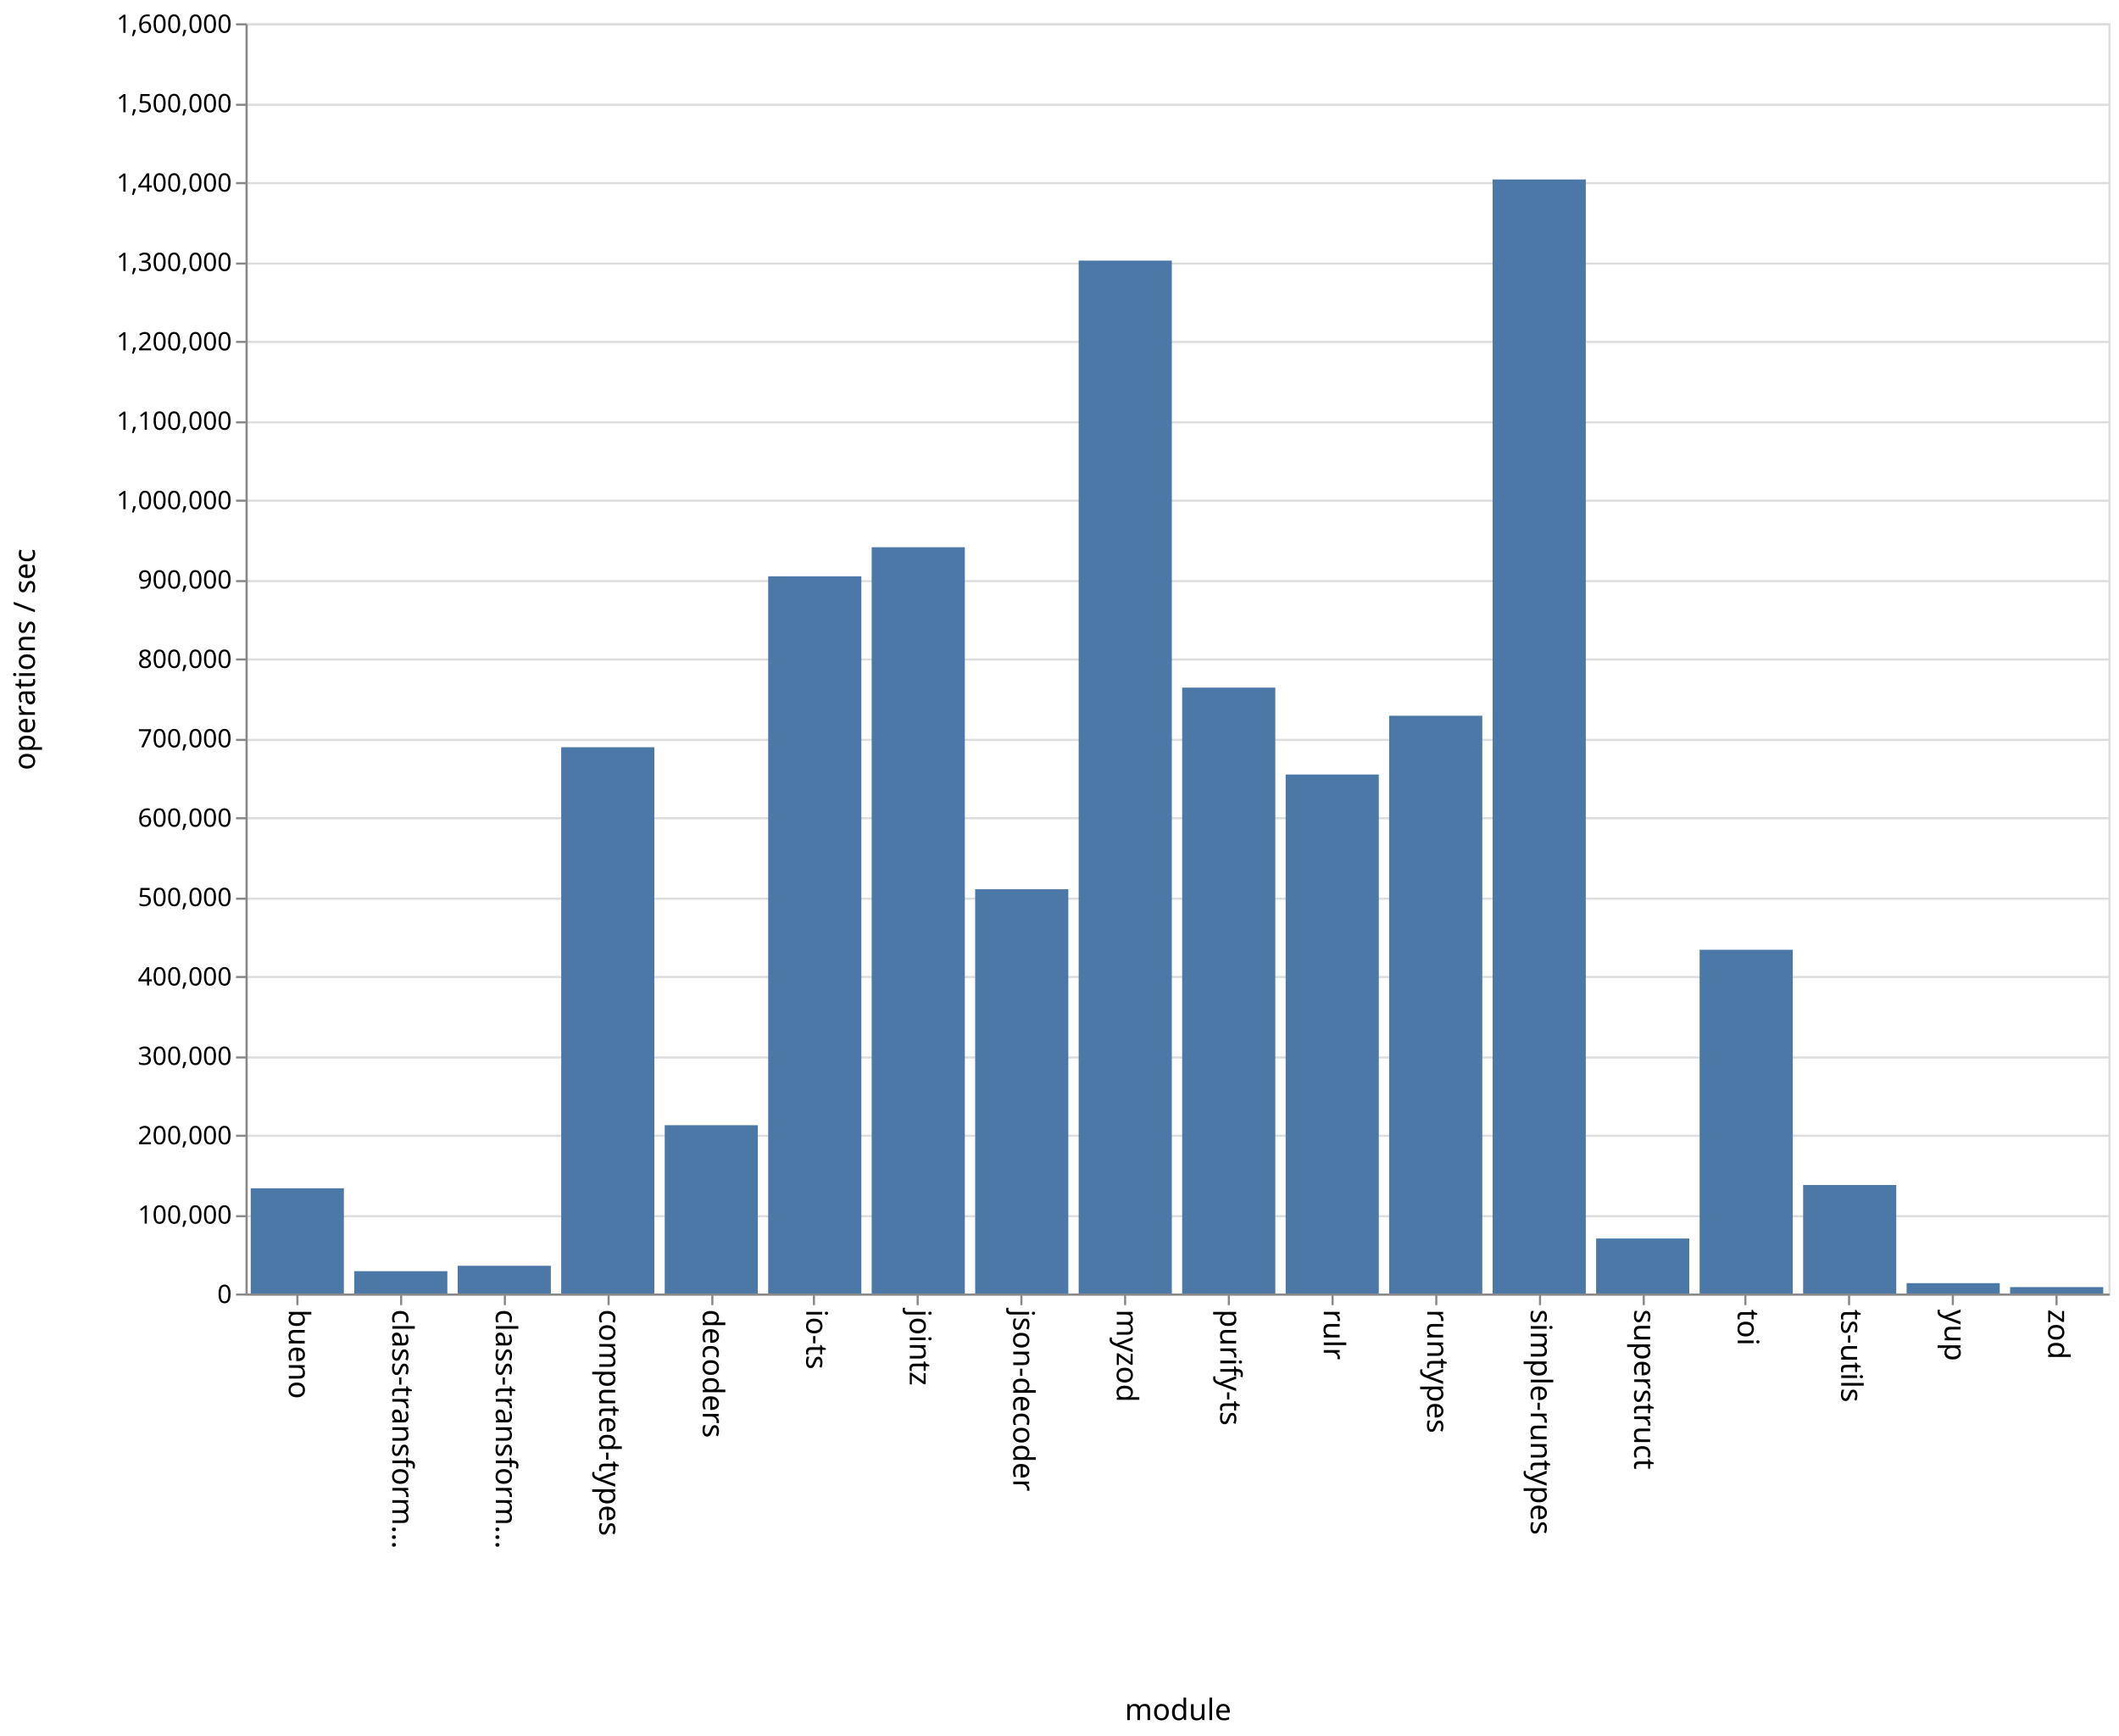
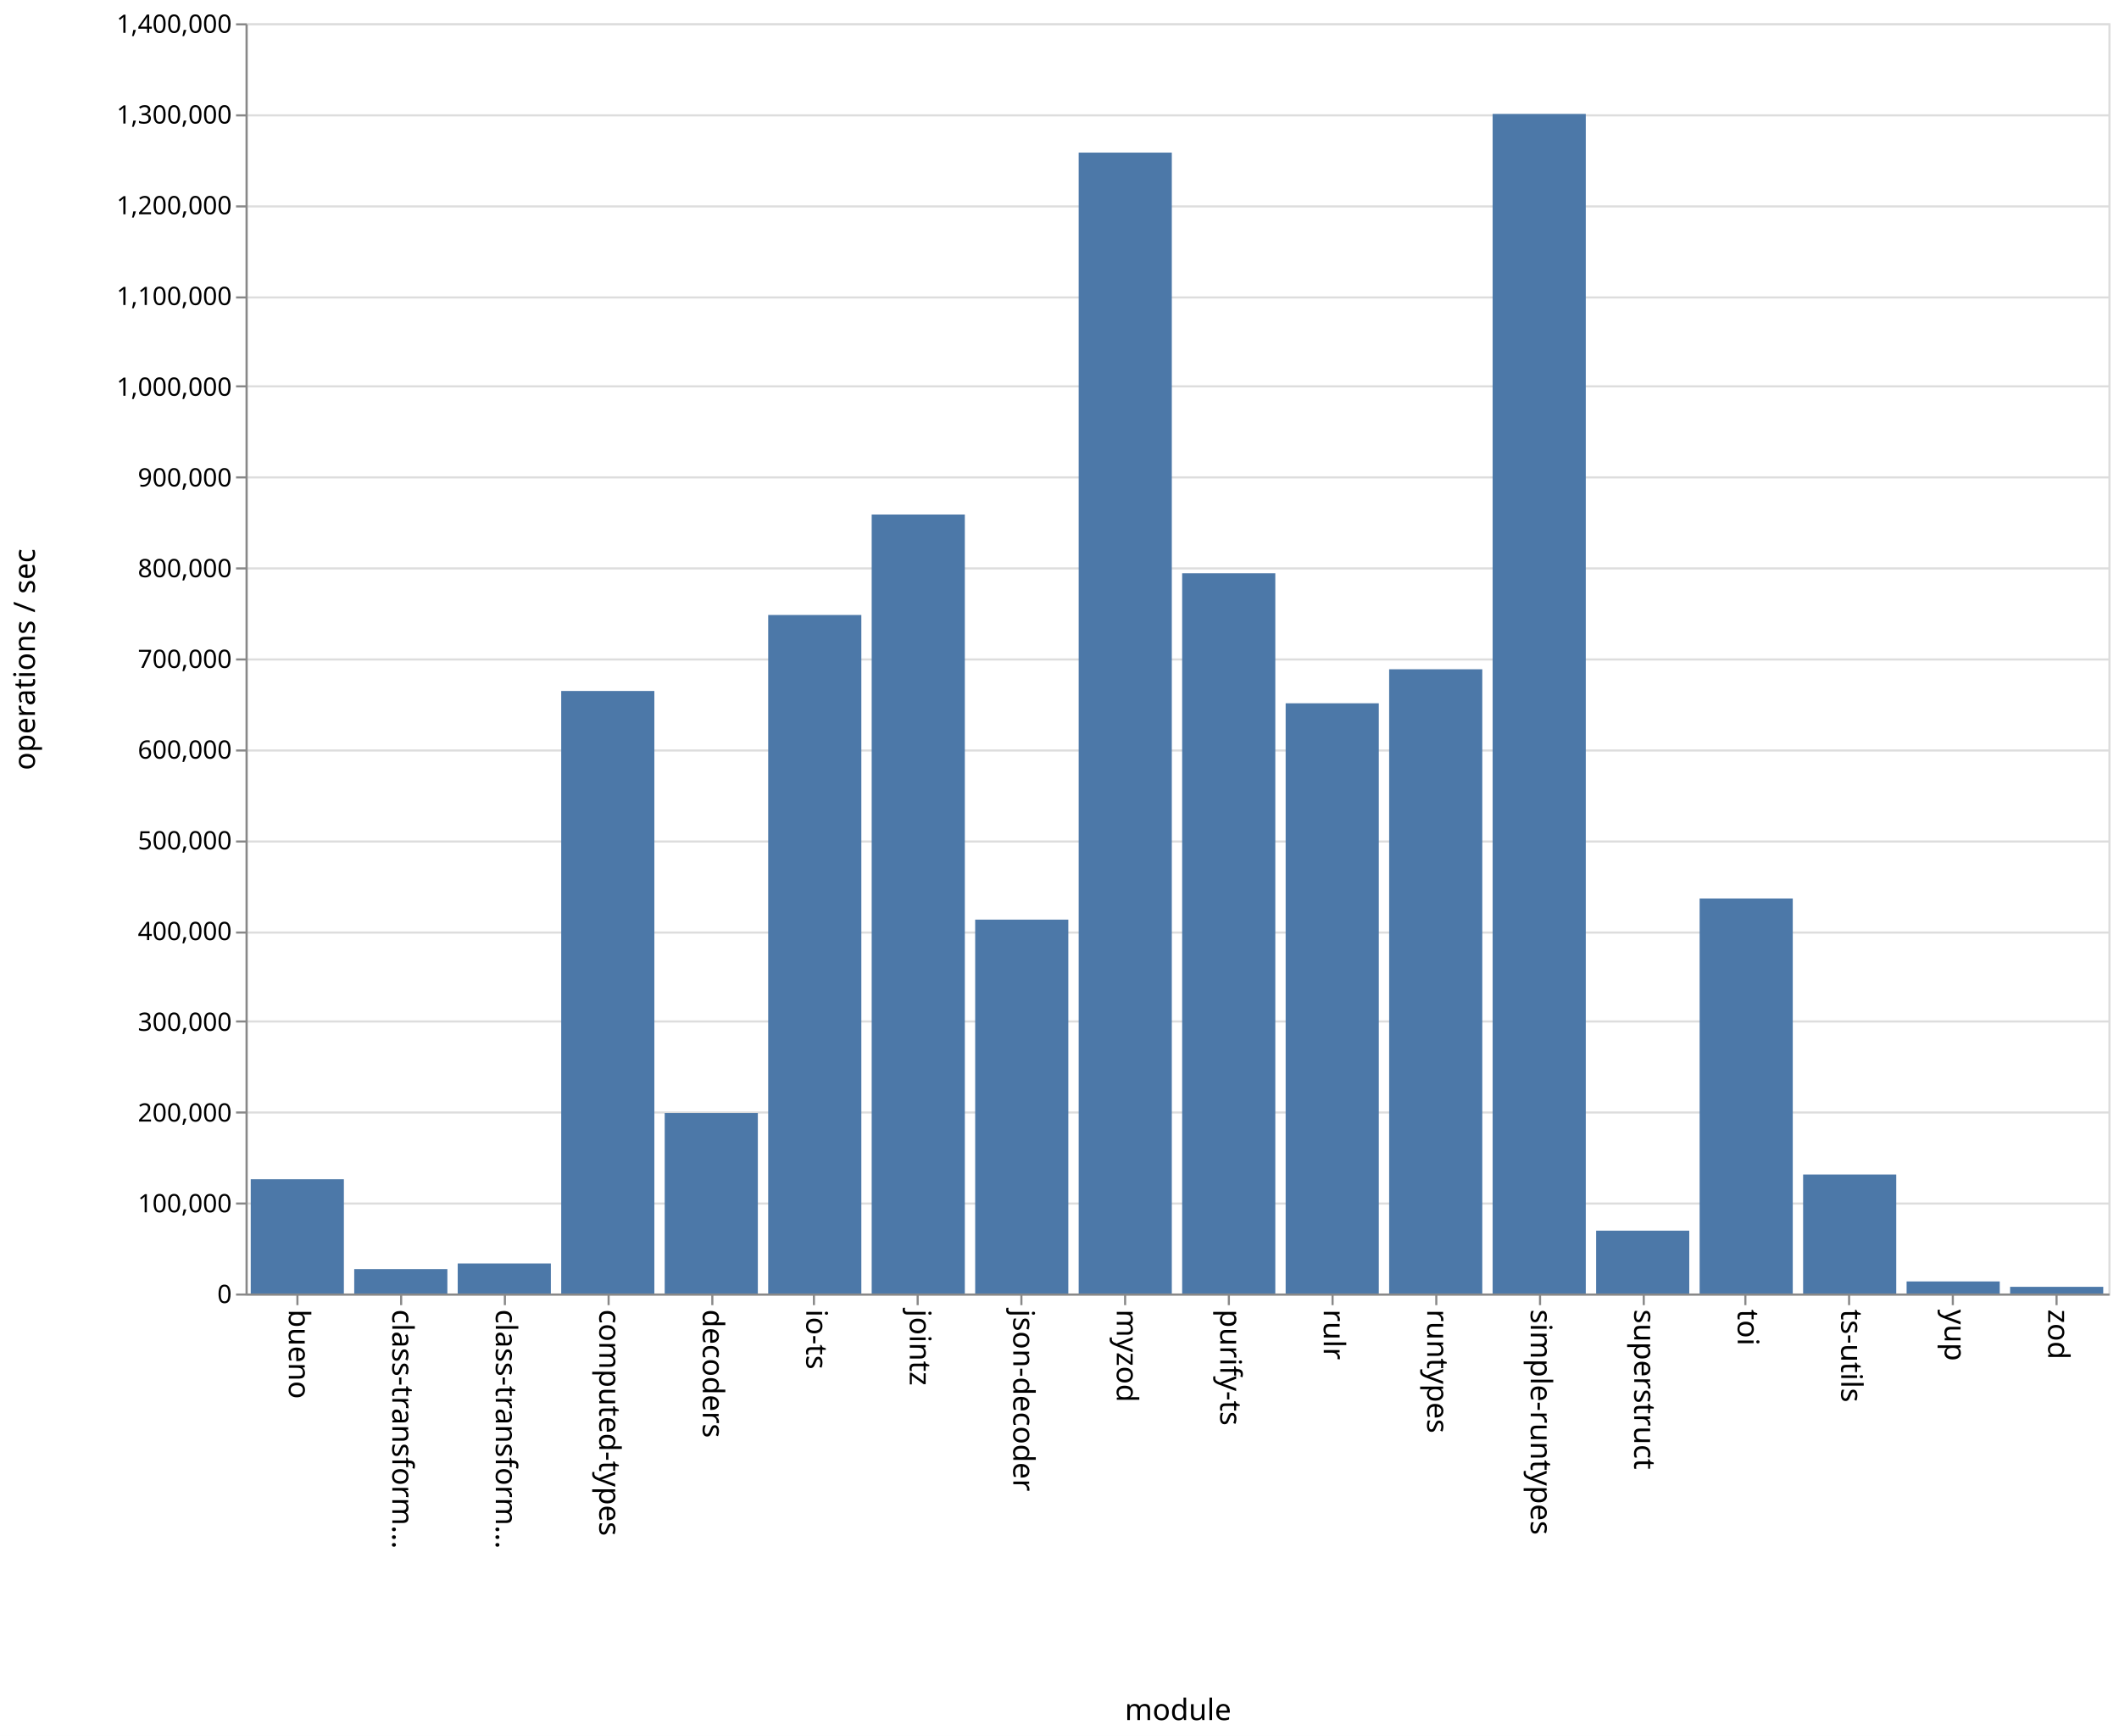
<svg xmlns="http://www.w3.org/2000/svg" class="marks" width="1001" height="820">
  <path fill="#fff" d="M0 0h1001v820H0z" />
  <g class="mark-group role-frame root" aria-roledescription="group mark container" fill="none" stroke-miterlimit="10">
    <path class="background" aria-hidden="true" d="M116.5 11.5h880v600h-880z" stroke="#ddd" />
    <g class="mark-group role-axis" aria-hidden="true">
      <path class="background" aria-hidden="true" d="M116.5 11.5z" pointer-events="none" />
      <g class="mark-rule role-axis-grid" pointer-events="none" stroke="#ddd">
-         <path d="M116.5 611.5h880M116.5 574.5h880M116.5 536.5h880M116.5 499.5h880M116.5 461.5h880M116.5 424.5h880M116.5 386.5h880M116.5 349.5h880M116.5 311.5h880M116.5 274.5h880M116.5 236.5h880M116.5 199.5h880M116.5 161.5h880M116.5 124.5h880M116.5 86.5h880M116.5 49.5h880M116.5 11.5h880" />
+         <path d="M116.5 611.5h880M116.5 568.5h880M116.5 525.5h880M116.5 482.5h880M116.5 440.5h880M116.5 397.5h880M116.5 354.5h880M116.5 311.5h880M116.5 268.5h880M116.5 225.5h880M116.5 182.5h880M116.5 140.5h880M116.5 97.5h880M116.5 54.5h880M116.5 11.5h880" />
      </g>
    </g>
    <g class="mark-group role-axis" aria-roledescription="axis" aria-label="X-axis titled 'module' for a discrete scale with 18 values: bueno, class-transformer-validator-async, class-transformer-validator-sync, computed-types, decoders, ending with zod">
      <path class="background" aria-hidden="true" d="M116.5 611.5z" pointer-events="none" />
      <g class="mark-rule role-axis-tick" pointer-events="none" stroke="#888">
        <path d="M140.5 611.5v5M189.5 611.5v5M238.5 611.5v5M287.5 611.5v5M336.5 611.5v5M384.5 611.5v5M433.5 611.5v5M482.5 611.5v5M531.5 611.5v5M580.5 611.5v5M629.5 611.5v5M678.5 611.5v5M727.5 611.5v5M776.5 611.5v5M824.5 611.5v5M873.5 611.5v5M922.5 611.5v5M971.5 611.5v5" />
      </g>
      <g class="mark-text role-axis-label" pointer-events="none" font-family="sans-serif" font-size="14" fill="#000">
        <text transform="rotate(90 -241.028 377.472)">
                    bueno
                </text>
        <text transform="rotate(90 -216.583 401.917)">
                    class-transform…
                </text>
        <text transform="rotate(90 -192.139 426.361)">
                    class-transform…
                </text>
        <text transform="rotate(90 -167.694 450.806)">
                    computed-types
                </text>
        <text transform="rotate(90 -143.25 475.25)">
                    decoders
                </text>
        <text transform="rotate(90 -118.806 499.694)">
                    io-ts
                </text>
        <text transform="rotate(90 -94.361 524.139)">
                    jointz
                </text>
        <text transform="rotate(90 -69.917 548.583)">
                    json-decoder
                </text>
        <text transform="rotate(90 -45.472 573.028)">
                    myzod
                </text>
        <text transform="rotate(90 -21.028 597.472)">
                    purify-ts
                </text>
        <text transform="rotate(90 3.417 621.917)">
                    rulr
                </text>
        <text transform="rotate(90 27.861 646.361)">
                    runtypes
                </text>
        <text transform="rotate(90 52.306 670.806)">
                    simple-runtypes
                </text>
        <text transform="rotate(90 76.75 695.25)">
                    superstruct
                </text>
        <text transform="rotate(90 101.194 719.694)">
                    toi
                </text>
        <text transform="rotate(90 125.639 744.139)">
                    ts-utils
                </text>
        <text transform="rotate(90 150.083 768.583)">
                    yup
                </text>
        <text transform="rotate(90 174.528 793.028)">
                    zod
                </text>
      </g>
      <path stroke="#888" d="M116.5 611.5h880" pointer-events="none" />
      <text text-anchor="middle" transform="translate(556.5 812.5)" font-family="sans-serif" font-size="14" fill="#000" pointer-events="none">
                module
            </text>
    </g>
-     <g class="mark-group role-axis" aria-roledescription="axis" aria-label="Y-axis titled 'operations / sec' for a linear scale with values from 0 to 1,600,000">
+     <g class="mark-group role-axis" aria-roledescription="axis" aria-label="Y-axis titled 'operations / sec' for a linear scale with values from 0 to 1,400,000">
      <path class="background" aria-hidden="true" d="M116.5 11.5z" pointer-events="none" />
      <g class="mark-rule role-axis-tick" pointer-events="none" stroke="#888">
-         <path d="M116.5 611.5h-5M116.5 574.5h-5M116.5 536.5h-5M116.5 499.5h-5M116.5 461.5h-5M116.5 424.5h-5M116.5 386.5h-5M116.5 349.5h-5M116.5 311.5h-5M116.5 274.5h-5M116.5 236.5h-5M116.5 199.5h-5M116.5 161.5h-5M116.5 124.5h-5M116.5 86.5h-5M116.5 49.5h-5M116.5 11.5h-5" />
+         <path d="M116.5 611.5h-5M116.5 568.5h-5M116.5 525.5h-5M116.5 482.5h-5M116.5 440.5h-5M116.5 397.5h-5M116.5 354.5h-5M116.5 311.5h-5M116.5 268.5h-5M116.5 225.5h-5M116.5 182.5h-5M116.5 140.5h-5M116.5 97.5h-5M116.5 54.5h-5M116.5 11.5h-5" />
      </g>
      <g class="mark-text role-axis-label" pointer-events="none" text-anchor="end" font-family="sans-serif" font-size="12" fill="#000">
        <text transform="translate(109.5 615.5)">
                    0
                </text>
-         <text transform="translate(109.5 578)">
+         <text transform="translate(109.5 572.643)">
                    100,000
                </text>
-         <text transform="translate(109.5 540.5)">
+         <text transform="translate(109.5 529.786)">
                    200,000
                </text>
-         <text transform="translate(109.5 503)">
+         <text transform="translate(109.5 486.929)">
                    300,000
                </text>
-         <text transform="translate(109.5 465.5)">
+         <text transform="translate(109.5 444.071)">
                    400,000
                </text>
-         <text transform="translate(109.5 428)">
+         <text transform="translate(109.5 401.214)">
                    500,000
                </text>
-         <text transform="translate(109.5 390.5)">
+         <text transform="translate(109.5 358.357)">
                    600,000
                </text>
-         <text transform="translate(109.5 353)">
+         <text transform="translate(109.5 315.5)">
                    700,000
                </text>
-         <text transform="translate(109.5 315.5)">
+         <text transform="translate(109.5 272.643)">
                    800,000
                </text>
-         <text transform="translate(109.5 278)">
+         <text transform="translate(109.5 229.786)">
                    900,000
                </text>
-         <text transform="translate(109.5 240.5)">
+         <text transform="translate(109.5 186.929)">
                    1,000,000
                </text>
-         <text transform="translate(109.5 203)">
+         <text transform="translate(109.5 144.071)">
                    1,100,000
                </text>
-         <text transform="translate(109.5 165.5)">
+         <text transform="translate(109.5 101.214)">
                    1,200,000
                </text>
-         <text transform="translate(109.5 128)">
+         <text transform="translate(109.5 58.357)">
                    1,300,000
                </text>
-         <text transform="translate(109.5 90.5)">
+         <text transform="translate(109.5 15.5)">
                    1,400,000
-                 </text>
-         <text transform="translate(109.5 53)">
-                     1,500,000
-                 </text>
-         <text transform="translate(109.5 15.5)">
-                     1,600,000
                </text>
      </g>
      <path stroke="#888" d="M116.5 611.5v-600" pointer-events="none" />
      <text text-anchor="middle" transform="rotate(-90 164 147.5)" font-family="sans-serif" font-size="14" fill="#000" pointer-events="none">
                operations / sec
            </text>
    </g>
    <g class="mark-rect role-mark marks" aria-roledescription="rect mark container" fill="#4c78a8">
-       <path aria-label="operations / sec: 132531; module: bueno" aria-roledescription="bar" d="M118.444 561.3h44V611h-44z" />
-       <path aria-label="operations / sec: 28118; module: class-transformer-validator-async" aria-roledescription="bar" d="M167.333 600.456h44V611h-44z" />
-       <path aria-label="operations / sec: 34920; module: class-transformer-validator-sync" aria-roledescription="bar" d="M216.222 597.905h44V611h-44z" />
-       <path aria-label="operations / sec: 688099; module: computed-types" aria-roledescription="bar" d="M265.111 352.963h44V611h-44z" />
-       <path aria-label="operations / sec: 211996; module: decoders" aria-roledescription="bar" d="M314 531.502h44V611h-44z" />
-       <path aria-label="operations / sec: 903365; module: io-ts" aria-roledescription="bar" d="M362.889 272.238h44V611h-44z" />
-       <path aria-label="operations / sec: 940013; module: jointz" aria-roledescription="bar" d="M411.778 258.495h44V611h-44z" />
-       <path aria-label="operations / sec: 509199; module: json-decoder" aria-roledescription="bar" d="M460.667 420.05h44V611h-44z" />
-       <path aria-label="operations / sec: 1301073; module: myzod" aria-roledescription="bar" d="M509.556 123.098h44V611h-44z" />
-       <path aria-label="operations / sec: 763175; module: purify-ts" aria-roledescription="bar" d="M558.444 324.81h44V611h-44z" />
-       <path aria-label="operations / sec: 653747; module: rulr" aria-roledescription="bar" d="M607.333 365.845h44V611h-44z" />
-       <path aria-label="operations / sec: 727765; module: runtypes" aria-roledescription="bar" d="M656.222 338.088h44V611h-44z" />
-       <path aria-label="operations / sec: 1403259; module: simple-runtypes" aria-roledescription="bar" d="M705.111 84.778h44V611h-44z" />
-       <path aria-label="operations / sec: 69274; module: superstruct" aria-roledescription="bar" d="M754 585.022h44V611h-44z" />
-       <path aria-label="operations / sec: 432973; module: toi" aria-roledescription="bar" d="M802.889 448.635h44V611h-44z" />
-       <path aria-label="operations / sec: 136681; module: ts-utils" aria-roledescription="bar" d="M851.778 559.745h44V611h-44z" />
-       <path aria-label="operations / sec: 13045; module: yup" aria-roledescription="bar" d="M900.667 606.108h44V611h-44z" />
-       <path aria-label="operations / sec: 8034; module: zod" aria-roledescription="bar" d="M949.556 607.987h44V611h-44z" />
+       <path aria-label="operations / sec: 125933; module: bueno" aria-roledescription="bar" d="M118.444 557.029h44V611h-44z" />
+       <path aria-label="operations / sec: 26893; module: class-transformer-validator-async" aria-roledescription="bar" d="M167.333 599.474h44V611h-44z" />
+       <path aria-label="operations / sec: 33100; module: class-transformer-validator-sync" aria-roledescription="bar" d="M216.222 596.814h44V611h-44z" />
+       <path aria-label="operations / sec: 664088; module: computed-types" aria-roledescription="bar" d="M265.111 326.39h44V611h-44z" />
+       <path aria-label="operations / sec: 198943; module: decoders" aria-roledescription="bar" d="M314 525.739h44V611h-44z" />
+       <path aria-label="operations / sec: 747845; module: io-ts" aria-roledescription="bar" d="M362.889 290.495h44V611h-44z" />
+       <path aria-label="operations / sec: 858572; module: jointz" aria-roledescription="bar" d="M411.778 243.04h44V611h-44z" />
+       <path aria-label="operations / sec: 412077; module: json-decoder" aria-roledescription="bar" d="M460.667 434.396h44V611h-44z" />
+       <path aria-label="operations / sec: 1257464; module: myzod" aria-roledescription="bar" d="M509.556 72.087h44V611h-44z" />
+       <path aria-label="operations / sec: 793852; module: purify-ts" aria-roledescription="bar" d="M558.444 270.778h44V611h-44z" />
+       <path aria-label="operations / sec: 650520; module: rulr" aria-roledescription="bar" d="M607.333 332.206h44V611h-44z" />
+       <path aria-label="operations / sec: 688002; module: runtypes" aria-roledescription="bar" d="M656.222 316.142h44V611h-44z" />
+       <path aria-label="operations / sec: 1300088; module: simple-runtypes" aria-roledescription="bar" d="M705.111 53.82h44V611h-44z" />
+       <path aria-label="operations / sec: 69273; module: superstruct" aria-roledescription="bar" d="M754 581.312h44V611h-44z" />
+       <path aria-label="operations / sec: 435350; module: toi" aria-roledescription="bar" d="M802.889 424.421h44V611h-44z" />
+       <path aria-label="operations / sec: 131159; module: ts-utils" aria-roledescription="bar" d="M851.778 554.789h44V611h-44z" />
+       <path aria-label="operations / sec: 13302; module: yup" aria-roledescription="bar" d="M900.667 605.3h44v5.7h-44z" />
+       <path aria-label="operations / sec: 7351; module: zod" aria-roledescription="bar" d="M949.556 607.85h44V611h-44z" />
    </g>
  </g>
</svg>
